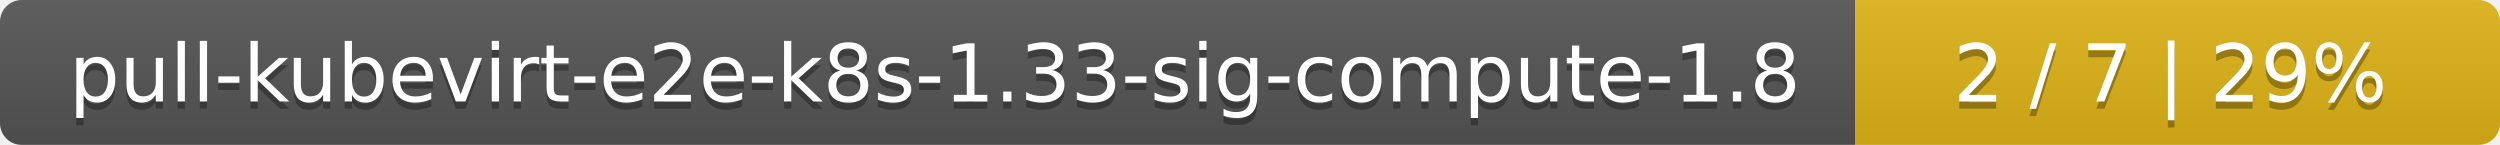
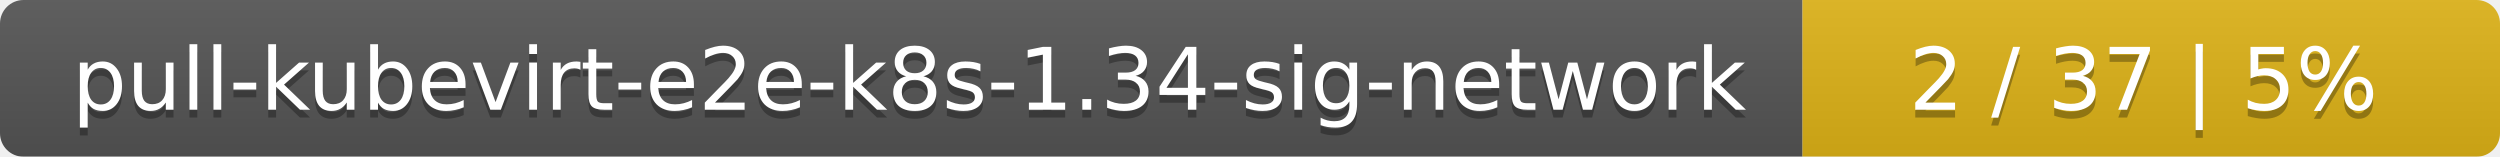
- <svg xmlns="http://www.w3.org/2000/svg" width="345" height="20">
+ <svg xmlns="http://www.w3.org/2000/svg" width="319" height="20">
  <linearGradient id="smooth" x2="0" y2="100%">
    <stop offset="0" stop-color="#bbb" stop-opacity=".1" />
    <stop offset="1" stop-opacity=".1" />
  </linearGradient>
  <mask id="round">
-     <rect width="345" height="20" rx="3" fill="#fff" />
+     <rect width="319" height="20" rx="3" fill="#fff" />
  </mask>
  <g mask="url(#round)">
-     <rect width="256" height="20" fill="#555" />
-     <rect x="256" width="89" height="20" fill="#dfb317" />
-     <rect width="345" height="20" fill="url(#smooth)" />
+     <rect width="230" height="20" fill="#555" />
+     <rect x="230" width="89" height="20" fill="#dfb317" />
+     <rect width="319" height="20" fill="url(#smooth)" />
  </g>
  <g fill="#fff" text-anchor="middle" font-family="DejaVu Sans,Verdana,Geneva,sans-serif" font-size="11">
-     <text x="129" y="15" fill="#010101" fill-opacity=".3">pull-kubevirt-e2e-k8s-1.33-sig-compute-1.8</text>
-     <text x="129" y="14">pull-kubevirt-e2e-k8s-1.33-sig-compute-1.8</text>
-     <text x="299.5" y="15" fill="#010101" fill-opacity=".3">2 / 7    |    29%</text>
-     <text x="299.5" y="14">2 / 7    |    29%</text>
+     <text x="116" y="15" fill="#010101" fill-opacity=".3">pull-kubevirt-e2e-k8s-1.34-sig-network</text>
+     <text x="116" y="14">pull-kubevirt-e2e-k8s-1.34-sig-network</text>
+     <text x="273.5" y="15" fill="#010101" fill-opacity=".3">2 / 37    |    5%</text>
+     <text x="273.5" y="14">2 / 37    |    5%</text>
  </g>
</svg>
